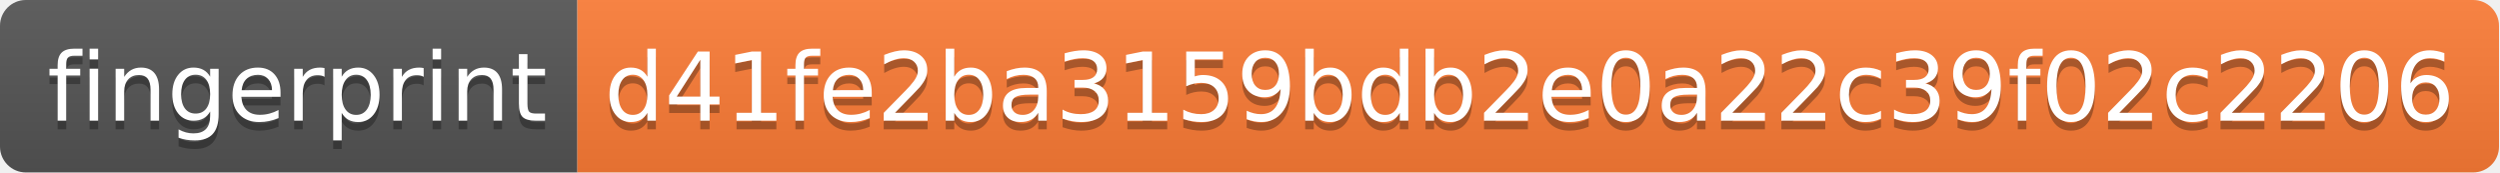
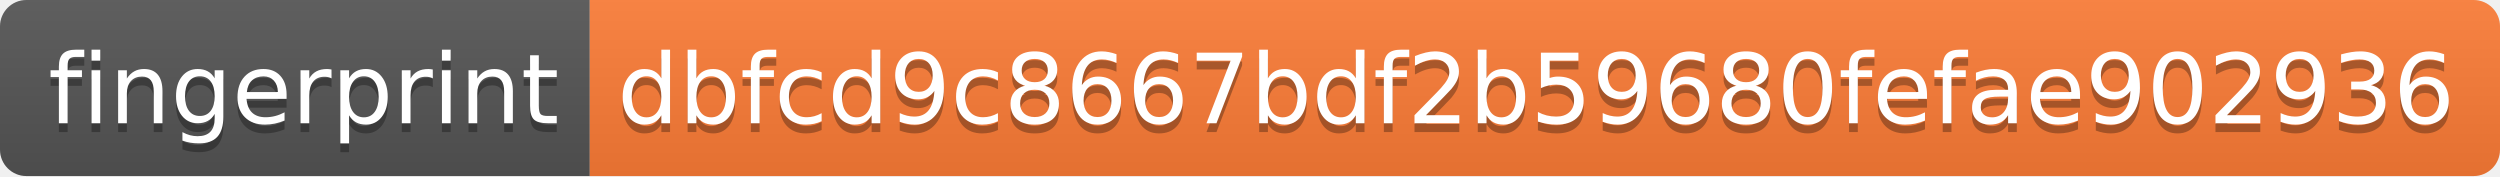
- <svg xmlns="http://www.w3.org/2000/svg" width="290" height="20" role="img" aria-label="fingerprint: d41fe2ba3159bdb2e0a22c39f02c2206">
+ <svg xmlns="http://www.w3.org/2000/svg" width="284" height="20" role="img" aria-label="fingerprint: dbfcd9c8667bdf2b59680fefae902936">
  <linearGradient id="s" x2="0" y2="100%">
    <stop offset="0" stop-color="#bbb" stop-opacity=".1" />
    <stop offset="1" stop-opacity=".1" />
  </linearGradient>
  <clipPath id="r">
-     <rect width="290" height="20" rx="3" fill="#fff" />
+     <rect width="284" height="20" rx="3" fill="#fff" />
  </clipPath>
  <g clip-path="url(#r)">
    <rect width="67" height="20" fill="#555" />
-     <rect x="67" width="223" height="20" fill="#fe7d37" />
-     <rect width="290" height="20" fill="url(#s)" />
+     <rect x="67" width="217" height="20" fill="#fe7d37" />
+     <rect width="284" height="20" fill="url(#s)" />
  </g>
  <g fill="#fff" text-anchor="middle" font-family="Verdana,Geneva,DejaVu Sans,sans-serif" text-rendering="geometricPrecision" font-size="110">
    <text aria-hidden="true" x="345" y="150" fill="#010101" fill-opacity=".3" transform="scale(.1)" textLength="570">fingerprint</text>
    <text x="345" y="140" transform="scale(.1)" fill="#fff" textLength="570">fingerprint</text>
-     <text aria-hidden="true" x="1775" y="150" fill="#010101" fill-opacity=".3" transform="scale(.1)" textLength="2130">d41fe2ba3159bdb2e0a22c39f02c2206</text>
-     <text x="1775" y="140" transform="scale(.1)" fill="#fff" textLength="2130">d41fe2ba3159bdb2e0a22c39f02c2206</text>
+     <text aria-hidden="true" x="1745" y="150" fill="#010101" fill-opacity=".3" transform="scale(.1)" textLength="2070">dbfcd9c8667bdf2b59680fefae902936</text>
+     <text x="1745" y="140" transform="scale(.1)" fill="#fff" textLength="2070">dbfcd9c8667bdf2b59680fefae902936</text>
  </g>
</svg>
